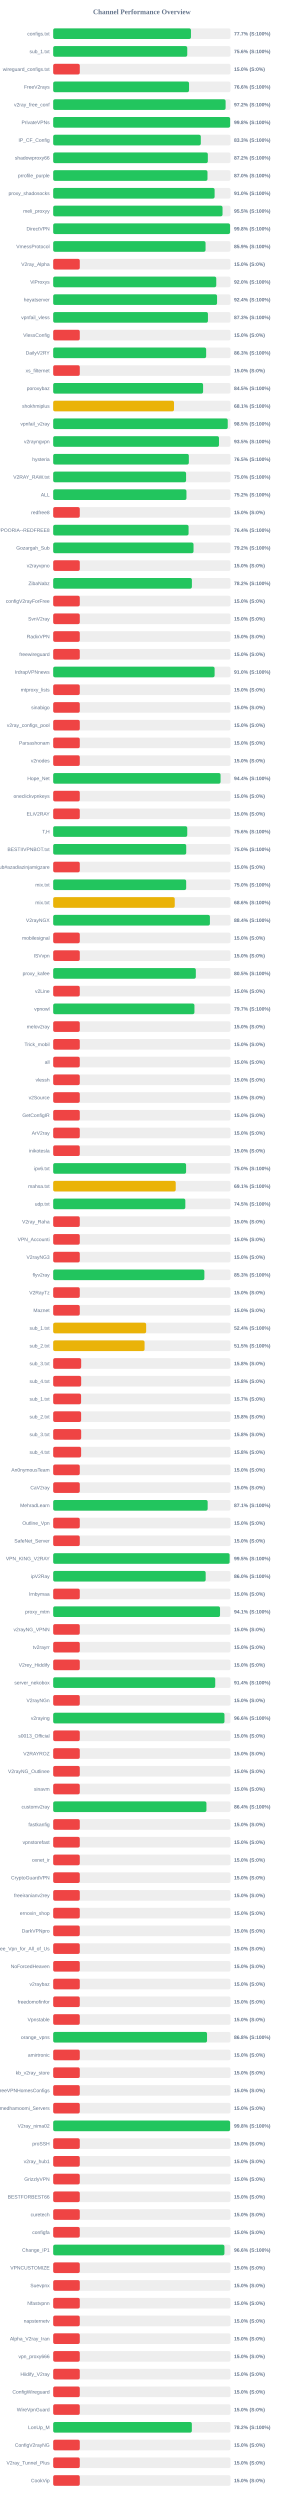
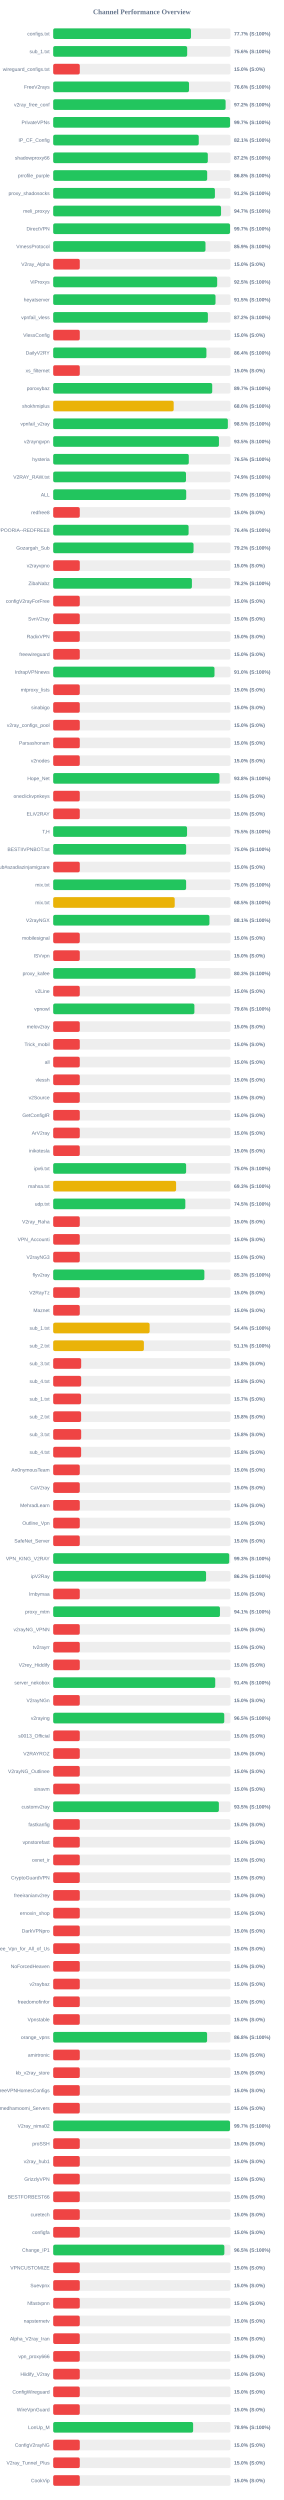
<svg xmlns="http://www.w3.org/2000/svg" width="800" height="7050" version="1.1">
  <style>
        .row { font: 14px Arial; fill: #64748b; }
        .score { font: bold 14px Arial; fill: #64748b; }
    </style>
  <text x="400" y="40" text-anchor="middle" font-size="20px" font-weight="bold" fill="#64748b">Channel Performance Overview</text>
  <rect x="150" y="80" width="500" height="30" fill="#eee" rx="5" />
-   <rect x="150" y="80" width="388.5" height="30" fill="#22c55e" rx="5" />
+   <rect x="150" y="80" width="388.6" height="30" fill="#22c55e" rx="5" />
  <text x="140" y="100" text-anchor="end" class="row">configs.txt</text>
  <text x="660" y="100" text-anchor="start" class="score">77.7% (S:100%)</text>
  <rect x="150" y="130" width="500" height="30" fill="#eee" rx="5" />
-   <rect x="150" y="130" width="378.05" height="30" fill="#22c55e" rx="5" />
+   <rect x="150" y="130" width="377.85" height="30" fill="#22c55e" rx="5" />
  <text x="140" y="150" text-anchor="end" class="row">sub_1.txt</text>
  <text x="660" y="150" text-anchor="start" class="score">75.6% (S:100%)</text>
  <rect x="150" y="180" width="500" height="30" fill="#eee" rx="5" />
  <rect x="150" y="180" width="75.0" height="30" fill="#ef4444" rx="5" />
  <text x="140" y="200" text-anchor="end" class="row">wireguard_configs.txt</text>
  <text x="660" y="200" text-anchor="start" class="score">15.0% (S:0%)</text>
  <rect x="150" y="230" width="500" height="30" fill="#eee" rx="5" />
-   <rect x="150" y="230" width="383.1" height="30" fill="#22c55e" rx="5" />
+   <rect x="150" y="230" width="383.05" height="30" fill="#22c55e" rx="5" />
  <text x="140" y="250" text-anchor="end" class="row">FreeV2rays</text>
  <text x="660" y="250" text-anchor="start" class="score">76.6% (S:100%)</text>
  <rect x="150" y="280" width="500" height="30" fill="#eee" rx="5" />
  <rect x="150" y="280" width="486.2" height="30" fill="#22c55e" rx="5" />
  <text x="140" y="300" text-anchor="end" class="row">v2ray_free_conf</text>
  <text x="660" y="300" text-anchor="start" class="score">97.2% (S:100%)</text>
  <rect x="150" y="330" width="500" height="30" fill="#eee" rx="5" />
-   <rect x="150" y="330" width="498.95" height="30" fill="#22c55e" rx="5" />
+   <rect x="150" y="330" width="498.7" height="30" fill="#22c55e" rx="5" />
  <text x="140" y="350" text-anchor="end" class="row">PrivateVPNs</text>
-   <text x="660" y="350" text-anchor="start" class="score">99.8% (S:100%)</text>
+   <text x="660" y="350" text-anchor="start" class="score">99.7% (S:100%)</text>
  <rect x="150" y="380" width="500" height="30" fill="#eee" rx="5" />
-   <rect x="150" y="380" width="416.3" height="30" fill="#22c55e" rx="5" />
+   <rect x="150" y="380" width="410.5" height="30" fill="#22c55e" rx="5" />
  <text x="140" y="400" text-anchor="end" class="row">IP_CF_Config</text>
-   <text x="660" y="400" text-anchor="start" class="score">83.3% (S:100%)</text>
+   <text x="660" y="400" text-anchor="start" class="score">82.1% (S:100%)</text>
  <rect x="150" y="430" width="500" height="30" fill="#eee" rx="5" />
-   <rect x="150" y="430" width="436.1" height="30" fill="#22c55e" rx="5" />
+   <rect x="150" y="430" width="436.05" height="30" fill="#22c55e" rx="5" />
  <text x="140" y="450" text-anchor="end" class="row">shadowproxy66</text>
  <text x="660" y="450" text-anchor="start" class="score">87.2% (S:100%)</text>
  <rect x="150" y="480" width="500" height="30" fill="#eee" rx="5" />
-   <rect x="150" y="480" width="435.1" height="30" fill="#22c55e" rx="5" />
+   <rect x="150" y="480" width="434.25" height="30" fill="#22c55e" rx="5" />
  <text x="140" y="500" text-anchor="end" class="row">prrofile_purple</text>
-   <text x="660" y="500" text-anchor="start" class="score">87.0% (S:100%)</text>
+   <text x="660" y="500" text-anchor="start" class="score">86.8% (S:100%)</text>
  <rect x="150" y="530" width="500" height="30" fill="#eee" rx="5" />
-   <rect x="150" y="530" width="455.2" height="30" fill="#22c55e" rx="5" />
+   <rect x="150" y="530" width="456.05" height="30" fill="#22c55e" rx="5" />
  <text x="140" y="550" text-anchor="end" class="row">proxy_shadosocks</text>
-   <text x="660" y="550" text-anchor="start" class="score">91.0% (S:100%)</text>
+   <text x="660" y="550" text-anchor="start" class="score">91.2% (S:100%)</text>
  <rect x="150" y="580" width="500" height="30" fill="#eee" rx="5" />
-   <rect x="150" y="580" width="477.55" height="30" fill="#22c55e" rx="5" />
+   <rect x="150" y="580" width="473.35" height="30" fill="#22c55e" rx="5" />
  <text x="140" y="600" text-anchor="end" class="row">meli_proxyy</text>
-   <text x="660" y="600" text-anchor="start" class="score">95.5% (S:100%)</text>
+   <text x="660" y="600" text-anchor="start" class="score">94.7% (S:100%)</text>
  <rect x="150" y="630" width="500" height="30" fill="#eee" rx="5" />
-   <rect x="150" y="630" width="498.75" height="30" fill="#22c55e" rx="5" />
+   <rect x="150" y="630" width="498.7" height="30" fill="#22c55e" rx="5" />
  <text x="140" y="650" text-anchor="end" class="row">DirectVPN</text>
-   <text x="660" y="650" text-anchor="start" class="score">99.8% (S:100%)</text>
+   <text x="660" y="650" text-anchor="start" class="score">99.7% (S:100%)</text>
  <rect x="150" y="680" width="500" height="30" fill="#eee" rx="5" />
-   <rect x="150" y="680" width="429.65" height="30" fill="#22c55e" rx="5" />
+   <rect x="150" y="680" width="429.45" height="30" fill="#22c55e" rx="5" />
  <text x="140" y="700" text-anchor="end" class="row">VmessProtocol</text>
  <text x="660" y="700" text-anchor="start" class="score">85.9% (S:100%)</text>
  <rect x="150" y="730" width="500" height="30" fill="#eee" rx="5" />
  <rect x="150" y="730" width="75.0" height="30" fill="#ef4444" rx="5" />
  <text x="140" y="750" text-anchor="end" class="row">V2ray_Alpha</text>
  <text x="660" y="750" text-anchor="start" class="score">15.0% (S:0%)</text>
  <rect x="150" y="780" width="500" height="30" fill="#eee" rx="5" />
-   <rect x="150" y="780" width="459.85" height="30" fill="#22c55e" rx="5" />
+   <rect x="150" y="780" width="462.45" height="30" fill="#22c55e" rx="5" />
  <text x="140" y="800" text-anchor="end" class="row">ViProxys</text>
-   <text x="660" y="800" text-anchor="start" class="score">92.0% (S:100%)</text>
+   <text x="660" y="800" text-anchor="start" class="score">92.5% (S:100%)</text>
  <rect x="150" y="830" width="500" height="30" fill="#eee" rx="5" />
-   <rect x="150" y="830" width="462.1" height="30" fill="#22c55e" rx="5" />
+   <rect x="150" y="830" width="457.75" height="30" fill="#22c55e" rx="5" />
  <text x="140" y="850" text-anchor="end" class="row">heyatserver</text>
-   <text x="660" y="850" text-anchor="start" class="score">92.4% (S:100%)</text>
+   <text x="660" y="850" text-anchor="start" class="score">91.5% (S:100%)</text>
  <rect x="150" y="880" width="500" height="30" fill="#eee" rx="5" />
-   <rect x="150" y="880" width="436.4" height="30" fill="#22c55e" rx="5" />
+   <rect x="150" y="880" width="436.25" height="30" fill="#22c55e" rx="5" />
  <text x="140" y="900" text-anchor="end" class="row">vpnfail_vless</text>
-   <text x="660" y="900" text-anchor="start" class="score">87.3% (S:100%)</text>
+   <text x="660" y="900" text-anchor="start" class="score">87.2% (S:100%)</text>
  <rect x="150" y="930" width="500" height="30" fill="#eee" rx="5" />
  <rect x="150" y="930" width="75.0" height="30" fill="#ef4444" rx="5" />
  <text x="140" y="950" text-anchor="end" class="row">VlessConfig</text>
  <text x="660" y="950" text-anchor="start" class="score">15.0% (S:0%)</text>
  <rect x="150" y="980" width="500" height="30" fill="#eee" rx="5" />
-   <rect x="150" y="980" width="431.35" height="30" fill="#22c55e" rx="5" />
+   <rect x="150" y="980" width="432.1" height="30" fill="#22c55e" rx="5" />
  <text x="140" y="1000" text-anchor="end" class="row">DailyV2RY</text>
-   <text x="660" y="1000" text-anchor="start" class="score">86.3% (S:100%)</text>
+   <text x="660" y="1000" text-anchor="start" class="score">86.4% (S:100%)</text>
  <rect x="150" y="1030" width="500" height="30" fill="#eee" rx="5" />
  <rect x="150" y="1030" width="75.0" height="30" fill="#ef4444" rx="5" />
  <text x="140" y="1050" text-anchor="end" class="row">xs_filternet</text>
  <text x="660" y="1050" text-anchor="start" class="score">15.0% (S:0%)</text>
  <rect x="150" y="1080" width="500" height="30" fill="#eee" rx="5" />
-   <rect x="150" y="1080" width="422.7" height="30" fill="#22c55e" rx="5" />
+   <rect x="150" y="1080" width="448.45" height="30" fill="#22c55e" rx="5" />
  <text x="140" y="1100" text-anchor="end" class="row">poroxybaz</text>
-   <text x="660" y="1100" text-anchor="start" class="score">84.5% (S:100%)</text>
+   <text x="660" y="1100" text-anchor="start" class="score">89.7% (S:100%)</text>
  <rect x="150" y="1130" width="500" height="30" fill="#eee" rx="5" />
-   <rect x="150" y="1130" width="340.7" height="30" fill="#eab308" rx="5" />
+   <rect x="150" y="1130" width="339.8" height="30" fill="#eab308" rx="5" />
  <text x="140" y="1150" text-anchor="end" class="row">shokhmiplus</text>
-   <text x="660" y="1150" text-anchor="start" class="score">68.1% (S:100%)</text>
+   <text x="660" y="1150" text-anchor="start" class="score">68.0% (S:100%)</text>
  <rect x="150" y="1180" width="500" height="30" fill="#eee" rx="5" />
-   <rect x="150" y="1180" width="492.25" height="30" fill="#22c55e" rx="5" />
+   <rect x="150" y="1180" width="492.6" height="30" fill="#22c55e" rx="5" />
  <text x="140" y="1200" text-anchor="end" class="row">vpnfail_v2ray</text>
  <text x="660" y="1200" text-anchor="start" class="score">98.5% (S:100%)</text>
  <rect x="150" y="1230" width="500" height="30" fill="#eee" rx="5" />
-   <rect x="150" y="1230" width="467.55" height="30" fill="#22c55e" rx="5" />
+   <rect x="150" y="1230" width="467.45" height="30" fill="#22c55e" rx="5" />
  <text x="140" y="1250" text-anchor="end" class="row">v2rayngvpn</text>
  <text x="660" y="1250" text-anchor="start" class="score">93.5% (S:100%)</text>
  <rect x="150" y="1280" width="500" height="30" fill="#eee" rx="5" />
-   <rect x="150" y="1280" width="382.55" height="30" fill="#22c55e" rx="5" />
+   <rect x="150" y="1280" width="382.4" height="30" fill="#22c55e" rx="5" />
  <text x="140" y="1300" text-anchor="end" class="row">hysteria</text>
  <text x="660" y="1300" text-anchor="start" class="score">76.5% (S:100%)</text>
  <rect x="150" y="1330" width="500" height="30" fill="#eee" rx="5" />
-   <rect x="150" y="1330" width="374.75" height="30" fill="#22c55e" rx="5" />
+   <rect x="150" y="1330" width="374.5" height="30" fill="#22c55e" rx="5" />
  <text x="140" y="1350" text-anchor="end" class="row">V2RAY_RAW.txt</text>
-   <text x="660" y="1350" text-anchor="start" class="score">75.0% (S:100%)</text>
+   <text x="660" y="1350" text-anchor="start" class="score">74.9% (S:100%)</text>
  <rect x="150" y="1380" width="500" height="30" fill="#eee" rx="5" />
-   <rect x="150" y="1380" width="375.8" height="30" fill="#22c55e" rx="5" />
+   <rect x="150" y="1380" width="375.1" height="30" fill="#22c55e" rx="5" />
  <text x="140" y="1400" text-anchor="end" class="row">ALL</text>
-   <text x="660" y="1400" text-anchor="start" class="score">75.2% (S:100%)</text>
+   <text x="660" y="1400" text-anchor="start" class="score">75.0% (S:100%)</text>
  <rect x="150" y="1430" width="500" height="30" fill="#eee" rx="5" />
  <rect x="150" y="1430" width="75.0" height="30" fill="#ef4444" rx="5" />
  <text x="140" y="1450" text-anchor="end" class="row">redfree8</text>
  <text x="660" y="1450" text-anchor="start" class="score">15.0% (S:0%)</text>
  <rect x="150" y="1480" width="500" height="30" fill="#eee" rx="5" />
-   <rect x="150" y="1480" width="381.8" height="30" fill="#22c55e" rx="5" />
+   <rect x="150" y="1480" width="381.85" height="30" fill="#22c55e" rx="5" />
  <text x="140" y="1500" text-anchor="end" class="row">POORIA--REDFREE8.txt#POORIA--REDFREE8</text>
  <text x="660" y="1500" text-anchor="start" class="score">76.4% (S:100%)</text>
  <rect x="150" y="1530" width="500" height="30" fill="#eee" rx="5" />
-   <rect x="150" y="1530" width="395.75" height="30" fill="#22c55e" rx="5" />
+   <rect x="150" y="1530" width="395.8" height="30" fill="#22c55e" rx="5" />
  <text x="140" y="1550" text-anchor="end" class="row">Gozargah_Sub</text>
  <text x="660" y="1550" text-anchor="start" class="score">79.2% (S:100%)</text>
  <rect x="150" y="1580" width="500" height="30" fill="#eee" rx="5" />
  <rect x="150" y="1580" width="75.0" height="30" fill="#ef4444" rx="5" />
  <text x="140" y="1600" text-anchor="end" class="row">v2rayvpno</text>
  <text x="660" y="1600" text-anchor="start" class="score">15.0% (S:0%)</text>
  <rect x="150" y="1630" width="500" height="30" fill="#eee" rx="5" />
-   <rect x="150" y="1630" width="391.15" height="30" fill="#22c55e" rx="5" />
+   <rect x="150" y="1630" width="391.2" height="30" fill="#22c55e" rx="5" />
  <text x="140" y="1650" text-anchor="end" class="row">ZibaNabz</text>
  <text x="660" y="1650" text-anchor="start" class="score">78.2% (S:100%)</text>
  <rect x="150" y="1680" width="500" height="30" fill="#eee" rx="5" />
  <rect x="150" y="1680" width="75.0" height="30" fill="#ef4444" rx="5" />
  <text x="140" y="1700" text-anchor="end" class="row">configV2rayForFree</text>
  <text x="660" y="1700" text-anchor="start" class="score">15.0% (S:0%)</text>
  <rect x="150" y="1730" width="500" height="30" fill="#eee" rx="5" />
  <rect x="150" y="1730" width="75.0" height="30" fill="#ef4444" rx="5" />
  <text x="140" y="1750" text-anchor="end" class="row">SvnV2ray</text>
  <text x="660" y="1750" text-anchor="start" class="score">15.0% (S:0%)</text>
  <rect x="150" y="1780" width="500" height="30" fill="#eee" rx="5" />
  <rect x="150" y="1780" width="75.0" height="30" fill="#ef4444" rx="5" />
  <text x="140" y="1800" text-anchor="end" class="row">RadixVPN</text>
  <text x="660" y="1800" text-anchor="start" class="score">15.0% (S:0%)</text>
  <rect x="150" y="1830" width="500" height="30" fill="#eee" rx="5" />
  <rect x="150" y="1830" width="75.0" height="30" fill="#ef4444" rx="5" />
  <text x="140" y="1850" text-anchor="end" class="row">freewireguard</text>
  <text x="660" y="1850" text-anchor="start" class="score">15.0% (S:0%)</text>
  <rect x="150" y="1880" width="500" height="30" fill="#eee" rx="5" />
-   <rect x="150" y="1880" width="455.2" height="30" fill="#22c55e" rx="5" />
+   <rect x="150" y="1880" width="454.9" height="30" fill="#22c55e" rx="5" />
  <text x="140" y="1900" text-anchor="end" class="row">IrdrapVPNnews</text>
  <text x="660" y="1900" text-anchor="start" class="score">91.0% (S:100%)</text>
  <rect x="150" y="1930" width="500" height="30" fill="#eee" rx="5" />
  <rect x="150" y="1930" width="75.0" height="30" fill="#ef4444" rx="5" />
  <text x="140" y="1950" text-anchor="end" class="row">mtproxy_lists</text>
  <text x="660" y="1950" text-anchor="start" class="score">15.0% (S:0%)</text>
  <rect x="150" y="1980" width="500" height="30" fill="#eee" rx="5" />
  <rect x="150" y="1980" width="75.0" height="30" fill="#ef4444" rx="5" />
  <text x="140" y="2000" text-anchor="end" class="row">sinabigo</text>
  <text x="660" y="2000" text-anchor="start" class="score">15.0% (S:0%)</text>
  <rect x="150" y="2030" width="500" height="30" fill="#eee" rx="5" />
  <rect x="150" y="2030" width="75.0" height="30" fill="#ef4444" rx="5" />
  <text x="140" y="2050" text-anchor="end" class="row">v2ray_configs_pool</text>
  <text x="660" y="2050" text-anchor="start" class="score">15.0% (S:0%)</text>
  <rect x="150" y="2080" width="500" height="30" fill="#eee" rx="5" />
  <rect x="150" y="2080" width="75.0" height="30" fill="#ef4444" rx="5" />
  <text x="140" y="2100" text-anchor="end" class="row">Parsashonam</text>
  <text x="660" y="2100" text-anchor="start" class="score">15.0% (S:0%)</text>
  <rect x="150" y="2130" width="500" height="30" fill="#eee" rx="5" />
  <rect x="150" y="2130" width="75.0" height="30" fill="#ef4444" rx="5" />
  <text x="140" y="2150" text-anchor="end" class="row">v2nodes</text>
  <text x="660" y="2150" text-anchor="start" class="score">15.0% (S:0%)</text>
  <rect x="150" y="2180" width="500" height="30" fill="#eee" rx="5" />
-   <rect x="150" y="2180" width="471.95" height="30" fill="#22c55e" rx="5" />
+   <rect x="150" y="2180" width="468.9" height="30" fill="#22c55e" rx="5" />
  <text x="140" y="2200" text-anchor="end" class="row">Hope_Net</text>
-   <text x="660" y="2200" text-anchor="start" class="score">94.4% (S:100%)</text>
+   <text x="660" y="2200" text-anchor="start" class="score">93.8% (S:100%)</text>
  <rect x="150" y="2230" width="500" height="30" fill="#eee" rx="5" />
  <rect x="150" y="2230" width="75.0" height="30" fill="#ef4444" rx="5" />
  <text x="140" y="2250" text-anchor="end" class="row">oneclickvpnkeys</text>
  <text x="660" y="2250" text-anchor="start" class="score">15.0% (S:0%)</text>
  <rect x="150" y="2280" width="500" height="30" fill="#eee" rx="5" />
  <rect x="150" y="2280" width="75.0" height="30" fill="#ef4444" rx="5" />
  <text x="140" y="2300" text-anchor="end" class="row">ELiV2RAY</text>
  <text x="660" y="2300" text-anchor="start" class="score">15.0% (S:0%)</text>
  <rect x="150" y="2330" width="500" height="30" fill="#eee" rx="5" />
-   <rect x="150" y="2330" width="378.05" height="30" fill="#22c55e" rx="5" />
+   <rect x="150" y="2330" width="377.5" height="30" fill="#22c55e" rx="5" />
  <text x="140" y="2350" text-anchor="end" class="row">T,H</text>
-   <text x="660" y="2350" text-anchor="start" class="score">75.6% (S:100%)</text>
+   <text x="660" y="2350" text-anchor="start" class="score">75.5% (S:100%)</text>
  <rect x="150" y="2380" width="500" height="30" fill="#eee" rx="5" />
-   <rect x="150" y="2380" width="375.15" height="30" fill="#22c55e" rx="5" />
+   <rect x="150" y="2380" width="374.95" height="30" fill="#22c55e" rx="5" />
  <text x="140" y="2400" text-anchor="end" class="row">BESTIIVPNBOT.txt</text>
  <text x="660" y="2400" text-anchor="start" class="score">75.0% (S:100%)</text>
  <rect x="150" y="2430" width="500" height="30" fill="#eee" rx="5" />
  <rect x="150" y="2430" width="75.0" height="30" fill="#ef4444" rx="5" />
  <text x="140" y="2450" text-anchor="end" class="row">Sub#azadiazinjamigzare</text>
  <text x="660" y="2450" text-anchor="start" class="score">15.0% (S:0%)</text>
  <rect x="150" y="2480" width="500" height="30" fill="#eee" rx="5" />
-   <rect x="150" y="2480" width="375.0" height="30" fill="#22c55e" rx="5" />
+   <rect x="150" y="2480" width="374.85" height="30" fill="#22c55e" rx="5" />
  <text x="140" y="2500" text-anchor="end" class="row">mix.txt</text>
  <text x="660" y="2500" text-anchor="start" class="score">75.0% (S:100%)</text>
  <rect x="150" y="2530" width="500" height="30" fill="#eee" rx="5" />
-   <rect x="150" y="2530" width="342.8" height="30" fill="#eab308" rx="5" />
+   <rect x="150" y="2530" width="342.7" height="30" fill="#eab308" rx="5" />
  <text x="140" y="2550" text-anchor="end" class="row">mix.txt</text>
-   <text x="660" y="2550" text-anchor="start" class="score">68.6% (S:100%)</text>
+   <text x="660" y="2550" text-anchor="start" class="score">68.5% (S:100%)</text>
  <rect x="150" y="2580" width="500" height="30" fill="#eee" rx="5" />
-   <rect x="150" y="2580" width="441.95" height="30" fill="#22c55e" rx="5" />
+   <rect x="150" y="2580" width="440.6" height="30" fill="#22c55e" rx="5" />
  <text x="140" y="2600" text-anchor="end" class="row">V2rayNGX</text>
-   <text x="660" y="2600" text-anchor="start" class="score">88.4% (S:100%)</text>
+   <text x="660" y="2600" text-anchor="start" class="score">88.1% (S:100%)</text>
  <rect x="150" y="2630" width="500" height="30" fill="#eee" rx="5" />
  <rect x="150" y="2630" width="75.0" height="30" fill="#ef4444" rx="5" />
  <text x="140" y="2650" text-anchor="end" class="row">mobilesignal</text>
  <text x="660" y="2650" text-anchor="start" class="score">15.0% (S:0%)</text>
  <rect x="150" y="2680" width="500" height="30" fill="#eee" rx="5" />
  <rect x="150" y="2680" width="75.0" height="30" fill="#ef4444" rx="5" />
  <text x="140" y="2700" text-anchor="end" class="row">ISVvpn</text>
  <text x="660" y="2700" text-anchor="start" class="score">15.0% (S:0%)</text>
  <rect x="150" y="2730" width="500" height="30" fill="#eee" rx="5" />
-   <rect x="150" y="2730" width="402.25" height="30" fill="#22c55e" rx="5" />
+   <rect x="150" y="2730" width="401.55" height="30" fill="#22c55e" rx="5" />
  <text x="140" y="2750" text-anchor="end" class="row">proxy_kafee</text>
-   <text x="660" y="2750" text-anchor="start" class="score">80.5% (S:100%)</text>
+   <text x="660" y="2750" text-anchor="start" class="score">80.3% (S:100%)</text>
  <rect x="150" y="2780" width="500" height="30" fill="#eee" rx="5" />
  <rect x="150" y="2780" width="75.0" height="30" fill="#ef4444" rx="5" />
  <text x="140" y="2800" text-anchor="end" class="row">v2Line</text>
  <text x="660" y="2800" text-anchor="start" class="score">15.0% (S:0%)</text>
  <rect x="150" y="2830" width="500" height="30" fill="#eee" rx="5" />
-   <rect x="150" y="2830" width="398.3" height="30" fill="#22c55e" rx="5" />
+   <rect x="150" y="2830" width="398.2" height="30" fill="#22c55e" rx="5" />
  <text x="140" y="2850" text-anchor="end" class="row">vpnowl</text>
-   <text x="660" y="2850" text-anchor="start" class="score">79.7% (S:100%)</text>
+   <text x="660" y="2850" text-anchor="start" class="score">79.6% (S:100%)</text>
  <rect x="150" y="2880" width="500" height="30" fill="#eee" rx="5" />
  <rect x="150" y="2880" width="75.0" height="30" fill="#ef4444" rx="5" />
  <text x="140" y="2900" text-anchor="end" class="row">melov2ray</text>
  <text x="660" y="2900" text-anchor="start" class="score">15.0% (S:0%)</text>
  <rect x="150" y="2930" width="500" height="30" fill="#eee" rx="5" />
  <rect x="150" y="2930" width="75.0" height="30" fill="#ef4444" rx="5" />
  <text x="140" y="2950" text-anchor="end" class="row">Trick_mobil</text>
  <text x="660" y="2950" text-anchor="start" class="score">15.0% (S:0%)</text>
  <rect x="150" y="2980" width="500" height="30" fill="#eee" rx="5" />
  <rect x="150" y="2980" width="75.0" height="30" fill="#ef4444" rx="5" />
  <text x="140" y="3000" text-anchor="end" class="row">all</text>
  <text x="660" y="3000" text-anchor="start" class="score">15.0% (S:0%)</text>
  <rect x="150" y="3030" width="500" height="30" fill="#eee" rx="5" />
  <rect x="150" y="3030" width="75.0" height="30" fill="#ef4444" rx="5" />
  <text x="140" y="3050" text-anchor="end" class="row">vlessh</text>
  <text x="660" y="3050" text-anchor="start" class="score">15.0% (S:0%)</text>
  <rect x="150" y="3080" width="500" height="30" fill="#eee" rx="5" />
  <rect x="150" y="3080" width="75.0" height="30" fill="#ef4444" rx="5" />
  <text x="140" y="3100" text-anchor="end" class="row">v2Source</text>
  <text x="660" y="3100" text-anchor="start" class="score">15.0% (S:0%)</text>
  <rect x="150" y="3130" width="500" height="30" fill="#eee" rx="5" />
  <rect x="150" y="3130" width="75.0" height="30" fill="#ef4444" rx="5" />
  <text x="140" y="3150" text-anchor="end" class="row">GetConfigIR</text>
  <text x="660" y="3150" text-anchor="start" class="score">15.0% (S:0%)</text>
  <rect x="150" y="3180" width="500" height="30" fill="#eee" rx="5" />
  <rect x="150" y="3180" width="75.0" height="30" fill="#ef4444" rx="5" />
  <text x="140" y="3200" text-anchor="end" class="row">ArV2ray</text>
  <text x="660" y="3200" text-anchor="start" class="score">15.0% (S:0%)</text>
  <rect x="150" y="3230" width="500" height="30" fill="#eee" rx="5" />
  <rect x="150" y="3230" width="75.0" height="30" fill="#ef4444" rx="5" />
  <text x="140" y="3250" text-anchor="end" class="row">inikotesla</text>
  <text x="660" y="3250" text-anchor="start" class="score">15.0% (S:0%)</text>
  <rect x="150" y="3280" width="500" height="30" fill="#eee" rx="5" />
-   <rect x="150" y="3280" width="374.75" height="30" fill="#22c55e" rx="5" />
+   <rect x="150" y="3280" width="374.85" height="30" fill="#22c55e" rx="5" />
  <text x="140" y="3300" text-anchor="end" class="row">ipv6.txt</text>
  <text x="660" y="3300" text-anchor="start" class="score">75.0% (S:100%)</text>
  <rect x="150" y="3330" width="500" height="30" fill="#eee" rx="5" />
-   <rect x="150" y="3330" width="345.55" height="30" fill="#eab308" rx="5" />
+   <rect x="150" y="3330" width="346.6" height="30" fill="#eab308" rx="5" />
  <text x="140" y="3350" text-anchor="end" class="row">mahsa.txt</text>
-   <text x="660" y="3350" text-anchor="start" class="score">69.1% (S:100%)</text>
+   <text x="660" y="3350" text-anchor="start" class="score">69.3% (S:100%)</text>
  <rect x="150" y="3380" width="500" height="30" fill="#eee" rx="5" />
  <rect x="150" y="3380" width="372.6" height="30" fill="#22c55e" rx="5" />
  <text x="140" y="3400" text-anchor="end" class="row">udp.txt</text>
  <text x="660" y="3400" text-anchor="start" class="score">74.5% (S:100%)</text>
  <rect x="150" y="3430" width="500" height="30" fill="#eee" rx="5" />
  <rect x="150" y="3430" width="75.0" height="30" fill="#ef4444" rx="5" />
  <text x="140" y="3450" text-anchor="end" class="row">V2ray_Raha</text>
  <text x="660" y="3450" text-anchor="start" class="score">15.0% (S:0%)</text>
  <rect x="150" y="3480" width="500" height="30" fill="#eee" rx="5" />
  <rect x="150" y="3480" width="75.0" height="30" fill="#ef4444" rx="5" />
  <text x="140" y="3500" text-anchor="end" class="row">VPN_Accounti</text>
  <text x="660" y="3500" text-anchor="start" class="score">15.0% (S:0%)</text>
  <rect x="150" y="3530" width="500" height="30" fill="#eee" rx="5" />
  <rect x="150" y="3530" width="75.0" height="30" fill="#ef4444" rx="5" />
  <text x="140" y="3550" text-anchor="end" class="row">V2rayNG3</text>
  <text x="660" y="3550" text-anchor="start" class="score">15.0% (S:0%)</text>
  <rect x="150" y="3580" width="500" height="30" fill="#eee" rx="5" />
  <rect x="150" y="3580" width="426.3" height="30" fill="#22c55e" rx="5" />
  <text x="140" y="3600" text-anchor="end" class="row">flyv2ray</text>
  <text x="660" y="3600" text-anchor="start" class="score">85.3% (S:100%)</text>
  <rect x="150" y="3630" width="500" height="30" fill="#eee" rx="5" />
  <rect x="150" y="3630" width="75.0" height="30" fill="#ef4444" rx="5" />
  <text x="140" y="3650" text-anchor="end" class="row">V2RayTz</text>
  <text x="660" y="3650" text-anchor="start" class="score">15.0% (S:0%)</text>
  <rect x="150" y="3680" width="500" height="30" fill="#eee" rx="5" />
  <rect x="150" y="3680" width="75.0" height="30" fill="#ef4444" rx="5" />
  <text x="140" y="3700" text-anchor="end" class="row">Maznet</text>
  <text x="660" y="3700" text-anchor="start" class="score">15.0% (S:0%)</text>
  <rect x="150" y="3730" width="500" height="30" fill="#eee" rx="5" />
-   <rect x="150" y="3730" width="262.15" height="30" fill="#eab308" rx="5" />
+   <rect x="150" y="3730" width="271.9" height="30" fill="#eab308" rx="5" />
  <text x="140" y="3750" text-anchor="end" class="row">sub_1.txt</text>
-   <text x="660" y="3750" text-anchor="start" class="score">52.4% (S:100%)</text>
+   <text x="660" y="3750" text-anchor="start" class="score">54.4% (S:100%)</text>
  <rect x="150" y="3780" width="500" height="30" fill="#eee" rx="5" />
-   <rect x="150" y="3780" width="257.7" height="30" fill="#eab308" rx="5" />
+   <rect x="150" y="3780" width="255.75" height="30" fill="#eab308" rx="5" />
  <text x="140" y="3800" text-anchor="end" class="row">sub_2.txt</text>
-   <text x="660" y="3800" text-anchor="start" class="score">51.5% (S:100%)</text>
+   <text x="660" y="3800" text-anchor="start" class="score">51.1% (S:100%)</text>
  <rect x="150" y="3830" width="500" height="30" fill="#eee" rx="5" />
  <rect x="150" y="3830" width="78.9" height="30" fill="#ef4444" rx="5" />
  <text x="140" y="3850" text-anchor="end" class="row">sub_3.txt</text>
  <text x="660" y="3850" text-anchor="start" class="score">15.8% (S:0%)</text>
  <rect x="150" y="3880" width="500" height="30" fill="#eee" rx="5" />
  <rect x="150" y="3880" width="78.9" height="30" fill="#ef4444" rx="5" />
  <text x="140" y="3900" text-anchor="end" class="row">sub_4.txt</text>
  <text x="660" y="3900" text-anchor="start" class="score">15.8% (S:0%)</text>
  <rect x="150" y="3930" width="500" height="30" fill="#eee" rx="5" />
  <rect x="150" y="3930" width="78.65" height="30" fill="#ef4444" rx="5" />
  <text x="140" y="3950" text-anchor="end" class="row">sub_1.txt</text>
  <text x="660" y="3950" text-anchor="start" class="score">15.7% (S:0%)</text>
  <rect x="150" y="3980" width="500" height="30" fill="#eee" rx="5" />
  <rect x="150" y="3980" width="78.75" height="30" fill="#ef4444" rx="5" />
  <text x="140" y="4000" text-anchor="end" class="row">sub_2.txt</text>
  <text x="660" y="4000" text-anchor="start" class="score">15.8% (S:0%)</text>
  <rect x="150" y="4030" width="500" height="30" fill="#eee" rx="5" />
  <rect x="150" y="4030" width="78.9" height="30" fill="#ef4444" rx="5" />
  <text x="140" y="4050" text-anchor="end" class="row">sub_3.txt</text>
  <text x="660" y="4050" text-anchor="start" class="score">15.8% (S:0%)</text>
  <rect x="150" y="4080" width="500" height="30" fill="#eee" rx="5" />
  <rect x="150" y="4080" width="78.75" height="30" fill="#ef4444" rx="5" />
  <text x="140" y="4100" text-anchor="end" class="row">sub_4.txt</text>
  <text x="660" y="4100" text-anchor="start" class="score">15.8% (S:0%)</text>
  <rect x="150" y="4130" width="500" height="30" fill="#eee" rx="5" />
  <rect x="150" y="4130" width="75.0" height="30" fill="#ef4444" rx="5" />
  <text x="140" y="4150" text-anchor="end" class="row">An0nymousTeam</text>
  <text x="660" y="4150" text-anchor="start" class="score">15.0% (S:0%)</text>
  <rect x="150" y="4180" width="500" height="30" fill="#eee" rx="5" />
  <rect x="150" y="4180" width="75.0" height="30" fill="#ef4444" rx="5" />
  <text x="140" y="4200" text-anchor="end" class="row">CaV2ray</text>
  <text x="660" y="4200" text-anchor="start" class="score">15.0% (S:0%)</text>
  <rect x="150" y="4230" width="500" height="30" fill="#eee" rx="5" />
-   <rect x="150" y="4230" width="435.6" height="30" fill="#22c55e" rx="5" />
+   <rect x="150" y="4230" width="75.0" height="30" fill="#ef4444" rx="5" />
  <text x="140" y="4250" text-anchor="end" class="row">MehradLearn</text>
-   <text x="660" y="4250" text-anchor="start" class="score">87.1% (S:100%)</text>
+   <text x="660" y="4250" text-anchor="start" class="score">15.0% (S:0%)</text>
  <rect x="150" y="4280" width="500" height="30" fill="#eee" rx="5" />
  <rect x="150" y="4280" width="75.0" height="30" fill="#ef4444" rx="5" />
  <text x="140" y="4300" text-anchor="end" class="row">Outline_Vpn</text>
  <text x="660" y="4300" text-anchor="start" class="score">15.0% (S:0%)</text>
  <rect x="150" y="4330" width="500" height="30" fill="#eee" rx="5" />
  <rect x="150" y="4330" width="75.0" height="30" fill="#ef4444" rx="5" />
  <text x="140" y="4350" text-anchor="end" class="row">SafeNet_Server</text>
  <text x="660" y="4350" text-anchor="start" class="score">15.0% (S:0%)</text>
  <rect x="150" y="4380" width="500" height="30" fill="#eee" rx="5" />
-   <rect x="150" y="4380" width="497.55" height="30" fill="#22c55e" rx="5" />
+   <rect x="150" y="4380" width="496.35" height="30" fill="#22c55e" rx="5" />
  <text x="140" y="4400" text-anchor="end" class="row">VPN_KING_V2RAY</text>
-   <text x="660" y="4400" text-anchor="start" class="score">99.5% (S:100%)</text>
+   <text x="660" y="4400" text-anchor="start" class="score">99.3% (S:100%)</text>
  <rect x="150" y="4430" width="500" height="30" fill="#eee" rx="5" />
-   <rect x="150" y="4430" width="430.0" height="30" fill="#22c55e" rx="5" />
+   <rect x="150" y="4430" width="431.1" height="30" fill="#22c55e" rx="5" />
  <text x="140" y="4450" text-anchor="end" class="row">ipV2Ray</text>
-   <text x="660" y="4450" text-anchor="start" class="score">86.0% (S:100%)</text>
+   <text x="660" y="4450" text-anchor="start" class="score">86.2% (S:100%)</text>
  <rect x="150" y="4480" width="500" height="30" fill="#eee" rx="5" />
  <rect x="150" y="4480" width="75.0" height="30" fill="#ef4444" rx="5" />
  <text x="140" y="4500" text-anchor="end" class="row">lrnbymaa</text>
  <text x="660" y="4500" text-anchor="start" class="score">15.0% (S:0%)</text>
  <rect x="150" y="4530" width="500" height="30" fill="#eee" rx="5" />
-   <rect x="150" y="4530" width="470.5" height="30" fill="#22c55e" rx="5" />
+   <rect x="150" y="4530" width="470.3" height="30" fill="#22c55e" rx="5" />
  <text x="140" y="4550" text-anchor="end" class="row">proxy_mtm</text>
  <text x="660" y="4550" text-anchor="start" class="score">94.1% (S:100%)</text>
  <rect x="150" y="4580" width="500" height="30" fill="#eee" rx="5" />
  <rect x="150" y="4580" width="75.0" height="30" fill="#ef4444" rx="5" />
  <text x="140" y="4600" text-anchor="end" class="row">v2rayNG_VPNN</text>
  <text x="660" y="4600" text-anchor="start" class="score">15.0% (S:0%)</text>
  <rect x="150" y="4630" width="500" height="30" fill="#eee" rx="5" />
  <rect x="150" y="4630" width="75.0" height="30" fill="#ef4444" rx="5" />
  <text x="140" y="4650" text-anchor="end" class="row">tv2rayrr</text>
  <text x="660" y="4650" text-anchor="start" class="score">15.0% (S:0%)</text>
  <rect x="150" y="4680" width="500" height="30" fill="#eee" rx="5" />
  <rect x="150" y="4680" width="75.0" height="30" fill="#ef4444" rx="5" />
  <text x="140" y="4700" text-anchor="end" class="row">V2rey_Hiddify</text>
  <text x="660" y="4700" text-anchor="start" class="score">15.0% (S:0%)</text>
  <rect x="150" y="4730" width="500" height="30" fill="#eee" rx="5" />
  <rect x="150" y="4730" width="456.95" height="30" fill="#22c55e" rx="5" />
  <text x="140" y="4750" text-anchor="end" class="row">server_nekobox</text>
  <text x="660" y="4750" text-anchor="start" class="score">91.4% (S:100%)</text>
  <rect x="150" y="4780" width="500" height="30" fill="#eee" rx="5" />
  <rect x="150" y="4780" width="75.0" height="30" fill="#ef4444" rx="5" />
  <text x="140" y="4800" text-anchor="end" class="row">V2rayNGn</text>
  <text x="660" y="4800" text-anchor="start" class="score">15.0% (S:0%)</text>
  <rect x="150" y="4830" width="500" height="30" fill="#eee" rx="5" />
-   <rect x="150" y="4830" width="483.0" height="30" fill="#22c55e" rx="5" />
+   <rect x="150" y="4830" width="482.4" height="30" fill="#22c55e" rx="5" />
  <text x="140" y="4850" text-anchor="end" class="row">v2raying</text>
-   <text x="660" y="4850" text-anchor="start" class="score">96.6% (S:100%)</text>
+   <text x="660" y="4850" text-anchor="start" class="score">96.5% (S:100%)</text>
  <rect x="150" y="4880" width="500" height="30" fill="#eee" rx="5" />
  <rect x="150" y="4880" width="75.0" height="30" fill="#ef4444" rx="5" />
  <text x="140" y="4900" text-anchor="end" class="row">s0013_Official</text>
  <text x="660" y="4900" text-anchor="start" class="score">15.0% (S:0%)</text>
  <rect x="150" y="4930" width="500" height="30" fill="#eee" rx="5" />
  <rect x="150" y="4930" width="75.0" height="30" fill="#ef4444" rx="5" />
  <text x="140" y="4950" text-anchor="end" class="row">V2RAYROZ</text>
  <text x="660" y="4950" text-anchor="start" class="score">15.0% (S:0%)</text>
  <rect x="150" y="4980" width="500" height="30" fill="#eee" rx="5" />
  <rect x="150" y="4980" width="75.0" height="30" fill="#ef4444" rx="5" />
  <text x="140" y="5000" text-anchor="end" class="row">V2rayNG_Outlinee</text>
  <text x="660" y="5000" text-anchor="start" class="score">15.0% (S:0%)</text>
  <rect x="150" y="5030" width="500" height="30" fill="#eee" rx="5" />
  <rect x="150" y="5030" width="75.0" height="30" fill="#ef4444" rx="5" />
  <text x="140" y="5050" text-anchor="end" class="row">sinavm</text>
  <text x="660" y="5050" text-anchor="start" class="score">15.0% (S:0%)</text>
  <rect x="150" y="5080" width="500" height="30" fill="#eee" rx="5" />
-   <rect x="150" y="5080" width="432.15" height="30" fill="#22c55e" rx="5" />
+   <rect x="150" y="5080" width="467.25" height="30" fill="#22c55e" rx="5" />
  <text x="140" y="5100" text-anchor="end" class="row">customv2ray</text>
-   <text x="660" y="5100" text-anchor="start" class="score">86.4% (S:100%)</text>
+   <text x="660" y="5100" text-anchor="start" class="score">93.5% (S:100%)</text>
  <rect x="150" y="5130" width="500" height="30" fill="#eee" rx="5" />
  <rect x="150" y="5130" width="75.0" height="30" fill="#ef4444" rx="5" />
  <text x="140" y="5150" text-anchor="end" class="row">fastkanfig</text>
  <text x="660" y="5150" text-anchor="start" class="score">15.0% (S:0%)</text>
  <rect x="150" y="5180" width="500" height="30" fill="#eee" rx="5" />
  <rect x="150" y="5180" width="75.0" height="30" fill="#ef4444" rx="5" />
  <text x="140" y="5200" text-anchor="end" class="row">vpnstorefast</text>
  <text x="660" y="5200" text-anchor="start" class="score">15.0% (S:0%)</text>
  <rect x="150" y="5230" width="500" height="30" fill="#eee" rx="5" />
  <rect x="150" y="5230" width="75.0" height="30" fill="#ef4444" rx="5" />
  <text x="140" y="5250" text-anchor="end" class="row">oxnet_ir</text>
  <text x="660" y="5250" text-anchor="start" class="score">15.0% (S:0%)</text>
  <rect x="150" y="5280" width="500" height="30" fill="#eee" rx="5" />
  <rect x="150" y="5280" width="75.0" height="30" fill="#ef4444" rx="5" />
  <text x="140" y="5300" text-anchor="end" class="row">CryptoGuardVPN</text>
  <text x="660" y="5300" text-anchor="start" class="score">15.0% (S:0%)</text>
  <rect x="150" y="5330" width="500" height="30" fill="#eee" rx="5" />
  <rect x="150" y="5330" width="75.0" height="30" fill="#ef4444" rx="5" />
  <text x="140" y="5350" text-anchor="end" class="row">freeiranianv2rey</text>
  <text x="660" y="5350" text-anchor="start" class="score">15.0% (S:0%)</text>
  <rect x="150" y="5380" width="500" height="30" fill="#eee" rx="5" />
  <rect x="150" y="5380" width="75.0" height="30" fill="#ef4444" rx="5" />
  <text x="140" y="5400" text-anchor="end" class="row">ernoxin_shop</text>
  <text x="660" y="5400" text-anchor="start" class="score">15.0% (S:0%)</text>
  <rect x="150" y="5430" width="500" height="30" fill="#eee" rx="5" />
  <rect x="150" y="5430" width="75.0" height="30" fill="#ef4444" rx="5" />
  <text x="140" y="5450" text-anchor="end" class="row">DarkVPNpro</text>
  <text x="660" y="5450" text-anchor="start" class="score">15.0% (S:0%)</text>
  <rect x="150" y="5480" width="500" height="30" fill="#eee" rx="5" />
  <rect x="150" y="5480" width="75.0" height="30" fill="#ef4444" rx="5" />
  <text x="140" y="5500" text-anchor="end" class="row">Free_Vpn_for_All_of_Us</text>
  <text x="660" y="5500" text-anchor="start" class="score">15.0% (S:0%)</text>
  <rect x="150" y="5530" width="500" height="30" fill="#eee" rx="5" />
  <rect x="150" y="5530" width="75.0" height="30" fill="#ef4444" rx="5" />
  <text x="140" y="5550" text-anchor="end" class="row">NoForcedHeaven</text>
  <text x="660" y="5550" text-anchor="start" class="score">15.0% (S:0%)</text>
  <rect x="150" y="5580" width="500" height="30" fill="#eee" rx="5" />
  <rect x="150" y="5580" width="75.0" height="30" fill="#ef4444" rx="5" />
  <text x="140" y="5600" text-anchor="end" class="row">v2raybaz</text>
  <text x="660" y="5600" text-anchor="start" class="score">15.0% (S:0%)</text>
  <rect x="150" y="5630" width="500" height="30" fill="#eee" rx="5" />
  <rect x="150" y="5630" width="75.0" height="30" fill="#ef4444" rx="5" />
  <text x="140" y="5650" text-anchor="end" class="row">freedomofinfor</text>
  <text x="660" y="5650" text-anchor="start" class="score">15.0% (S:0%)</text>
  <rect x="150" y="5680" width="500" height="30" fill="#eee" rx="5" />
  <rect x="150" y="5680" width="75.0" height="30" fill="#ef4444" rx="5" />
  <text x="140" y="5700" text-anchor="end" class="row">Vpnstable</text>
  <text x="660" y="5700" text-anchor="start" class="score">15.0% (S:0%)</text>
  <rect x="150" y="5730" width="500" height="30" fill="#eee" rx="5" />
-   <rect x="150" y="5730" width="433.85" height="30" fill="#22c55e" rx="5" />
+   <rect x="150" y="5730" width="434.0" height="30" fill="#22c55e" rx="5" />
  <text x="140" y="5750" text-anchor="end" class="row">orange_vpns</text>
  <text x="660" y="5750" text-anchor="start" class="score">86.8% (S:100%)</text>
  <rect x="150" y="5780" width="500" height="30" fill="#eee" rx="5" />
  <rect x="150" y="5780" width="75.0" height="30" fill="#ef4444" rx="5" />
  <text x="140" y="5800" text-anchor="end" class="row">amirtronic</text>
  <text x="660" y="5800" text-anchor="start" class="score">15.0% (S:0%)</text>
  <rect x="150" y="5830" width="500" height="30" fill="#eee" rx="5" />
  <rect x="150" y="5830" width="75.0" height="30" fill="#ef4444" rx="5" />
  <text x="140" y="5850" text-anchor="end" class="row">kb_v2ray_store</text>
  <text x="660" y="5850" text-anchor="start" class="score">15.0% (S:0%)</text>
  <rect x="150" y="5880" width="500" height="30" fill="#eee" rx="5" />
  <rect x="150" y="5880" width="75.0" height="30" fill="#ef4444" rx="5" />
  <text x="140" y="5900" text-anchor="end" class="row">FreeVPNHomesConfigs</text>
  <text x="660" y="5900" text-anchor="start" class="score">15.0% (S:0%)</text>
  <rect x="150" y="5930" width="500" height="30" fill="#eee" rx="5" />
  <rect x="150" y="5930" width="75.0" height="30" fill="#ef4444" rx="5" />
  <text x="140" y="5950" text-anchor="end" class="row">Ahmedhamoomi_Servers</text>
  <text x="660" y="5950" text-anchor="start" class="score">15.0% (S:0%)</text>
  <rect x="150" y="5980" width="500" height="30" fill="#eee" rx="5" />
-   <rect x="150" y="5980" width="498.85" height="30" fill="#22c55e" rx="5" />
+   <rect x="150" y="5980" width="498.6" height="30" fill="#22c55e" rx="5" />
  <text x="140" y="6000" text-anchor="end" class="row">V2ray_nima02</text>
-   <text x="660" y="6000" text-anchor="start" class="score">99.8% (S:100%)</text>
+   <text x="660" y="6000" text-anchor="start" class="score">99.7% (S:100%)</text>
  <rect x="150" y="6030" width="500" height="30" fill="#eee" rx="5" />
  <rect x="150" y="6030" width="75.0" height="30" fill="#ef4444" rx="5" />
  <text x="140" y="6050" text-anchor="end" class="row">proSSH</text>
  <text x="660" y="6050" text-anchor="start" class="score">15.0% (S:0%)</text>
  <rect x="150" y="6080" width="500" height="30" fill="#eee" rx="5" />
  <rect x="150" y="6080" width="75.0" height="30" fill="#ef4444" rx="5" />
  <text x="140" y="6100" text-anchor="end" class="row">v2ray_hub1</text>
  <text x="660" y="6100" text-anchor="start" class="score">15.0% (S:0%)</text>
  <rect x="150" y="6130" width="500" height="30" fill="#eee" rx="5" />
  <rect x="150" y="6130" width="75.0" height="30" fill="#ef4444" rx="5" />
  <text x="140" y="6150" text-anchor="end" class="row">GrizzlyVPN</text>
  <text x="660" y="6150" text-anchor="start" class="score">15.0% (S:0%)</text>
  <rect x="150" y="6180" width="500" height="30" fill="#eee" rx="5" />
  <rect x="150" y="6180" width="75.0" height="30" fill="#ef4444" rx="5" />
  <text x="140" y="6200" text-anchor="end" class="row">BESTFORBEST66</text>
  <text x="660" y="6200" text-anchor="start" class="score">15.0% (S:0%)</text>
  <rect x="150" y="6230" width="500" height="30" fill="#eee" rx="5" />
  <rect x="150" y="6230" width="75.0" height="30" fill="#ef4444" rx="5" />
  <text x="140" y="6250" text-anchor="end" class="row">curetech</text>
  <text x="660" y="6250" text-anchor="start" class="score">15.0% (S:0%)</text>
  <rect x="150" y="6280" width="500" height="30" fill="#eee" rx="5" />
  <rect x="150" y="6280" width="75.0" height="30" fill="#ef4444" rx="5" />
  <text x="140" y="6300" text-anchor="end" class="row">configfa</text>
  <text x="660" y="6300" text-anchor="start" class="score">15.0% (S:0%)</text>
  <rect x="150" y="6330" width="500" height="30" fill="#eee" rx="5" />
-   <rect x="150" y="6330" width="482.9" height="30" fill="#22c55e" rx="5" />
+   <rect x="150" y="6330" width="482.7" height="30" fill="#22c55e" rx="5" />
  <text x="140" y="6350" text-anchor="end" class="row">Change_IP1</text>
-   <text x="660" y="6350" text-anchor="start" class="score">96.6% (S:100%)</text>
+   <text x="660" y="6350" text-anchor="start" class="score">96.5% (S:100%)</text>
  <rect x="150" y="6380" width="500" height="30" fill="#eee" rx="5" />
  <rect x="150" y="6380" width="75.0" height="30" fill="#ef4444" rx="5" />
  <text x="140" y="6400" text-anchor="end" class="row">VPNCUSTOMIZE</text>
  <text x="660" y="6400" text-anchor="start" class="score">15.0% (S:0%)</text>
  <rect x="150" y="6430" width="500" height="30" fill="#eee" rx="5" />
  <rect x="150" y="6430" width="75.0" height="30" fill="#ef4444" rx="5" />
  <text x="140" y="6450" text-anchor="end" class="row">Suevpnx</text>
  <text x="660" y="6450" text-anchor="start" class="score">15.0% (S:0%)</text>
  <rect x="150" y="6480" width="500" height="30" fill="#eee" rx="5" />
  <rect x="150" y="6480" width="75.0" height="30" fill="#ef4444" rx="5" />
  <text x="140" y="6500" text-anchor="end" class="row">Nfastvpnn</text>
  <text x="660" y="6500" text-anchor="start" class="score">15.0% (S:0%)</text>
  <rect x="150" y="6530" width="500" height="30" fill="#eee" rx="5" />
  <rect x="150" y="6530" width="75.0" height="30" fill="#ef4444" rx="5" />
  <text x="140" y="6550" text-anchor="end" class="row">napsternetv</text>
  <text x="660" y="6550" text-anchor="start" class="score">15.0% (S:0%)</text>
  <rect x="150" y="6580" width="500" height="30" fill="#eee" rx="5" />
  <rect x="150" y="6580" width="75.0" height="30" fill="#ef4444" rx="5" />
  <text x="140" y="6600" text-anchor="end" class="row">Alpha_V2ray_Iran</text>
  <text x="660" y="6600" text-anchor="start" class="score">15.0% (S:0%)</text>
  <rect x="150" y="6630" width="500" height="30" fill="#eee" rx="5" />
  <rect x="150" y="6630" width="75.0" height="30" fill="#ef4444" rx="5" />
  <text x="140" y="6650" text-anchor="end" class="row">vpn_proxy666</text>
  <text x="660" y="6650" text-anchor="start" class="score">15.0% (S:0%)</text>
  <rect x="150" y="6680" width="500" height="30" fill="#eee" rx="5" />
  <rect x="150" y="6680" width="75.0" height="30" fill="#ef4444" rx="5" />
  <text x="140" y="6700" text-anchor="end" class="row">Hiidify_V2ray</text>
  <text x="660" y="6700" text-anchor="start" class="score">15.0% (S:0%)</text>
  <rect x="150" y="6730" width="500" height="30" fill="#eee" rx="5" />
  <rect x="150" y="6730" width="75.0" height="30" fill="#ef4444" rx="5" />
  <text x="140" y="6750" text-anchor="end" class="row">ConfigWireguard</text>
  <text x="660" y="6750" text-anchor="start" class="score">15.0% (S:0%)</text>
  <rect x="150" y="6780" width="500" height="30" fill="#eee" rx="5" />
  <rect x="150" y="6780" width="75.0" height="30" fill="#ef4444" rx="5" />
  <text x="140" y="6800" text-anchor="end" class="row">WireVpnGuard</text>
  <text x="660" y="6800" text-anchor="start" class="score">15.0% (S:0%)</text>
  <rect x="150" y="6830" width="500" height="30" fill="#eee" rx="5" />
-   <rect x="150" y="6830" width="391.0" height="30" fill="#22c55e" rx="5" />
+   <rect x="150" y="6830" width="394.6" height="30" fill="#22c55e" rx="5" />
  <text x="140" y="6850" text-anchor="end" class="row">LonUp_M</text>
-   <text x="660" y="6850" text-anchor="start" class="score">78.2% (S:100%)</text>
+   <text x="660" y="6850" text-anchor="start" class="score">78.9% (S:100%)</text>
  <rect x="150" y="6880" width="500" height="30" fill="#eee" rx="5" />
  <rect x="150" y="6880" width="75.0" height="30" fill="#ef4444" rx="5" />
  <text x="140" y="6900" text-anchor="end" class="row">ConfigV2rayNG</text>
  <text x="660" y="6900" text-anchor="start" class="score">15.0% (S:0%)</text>
  <rect x="150" y="6930" width="500" height="30" fill="#eee" rx="5" />
  <rect x="150" y="6930" width="75.0" height="30" fill="#ef4444" rx="5" />
  <text x="140" y="6950" text-anchor="end" class="row">V2ray_Tunnel_Plus</text>
  <text x="660" y="6950" text-anchor="start" class="score">15.0% (S:0%)</text>
  <rect x="150" y="6980" width="500" height="30" fill="#eee" rx="5" />
  <rect x="150" y="6980" width="75.0" height="30" fill="#ef4444" rx="5" />
  <text x="140" y="7000" text-anchor="end" class="row">CookVip</text>
  <text x="660" y="7000" text-anchor="start" class="score">15.0% (S:0%)</text>
</svg>
